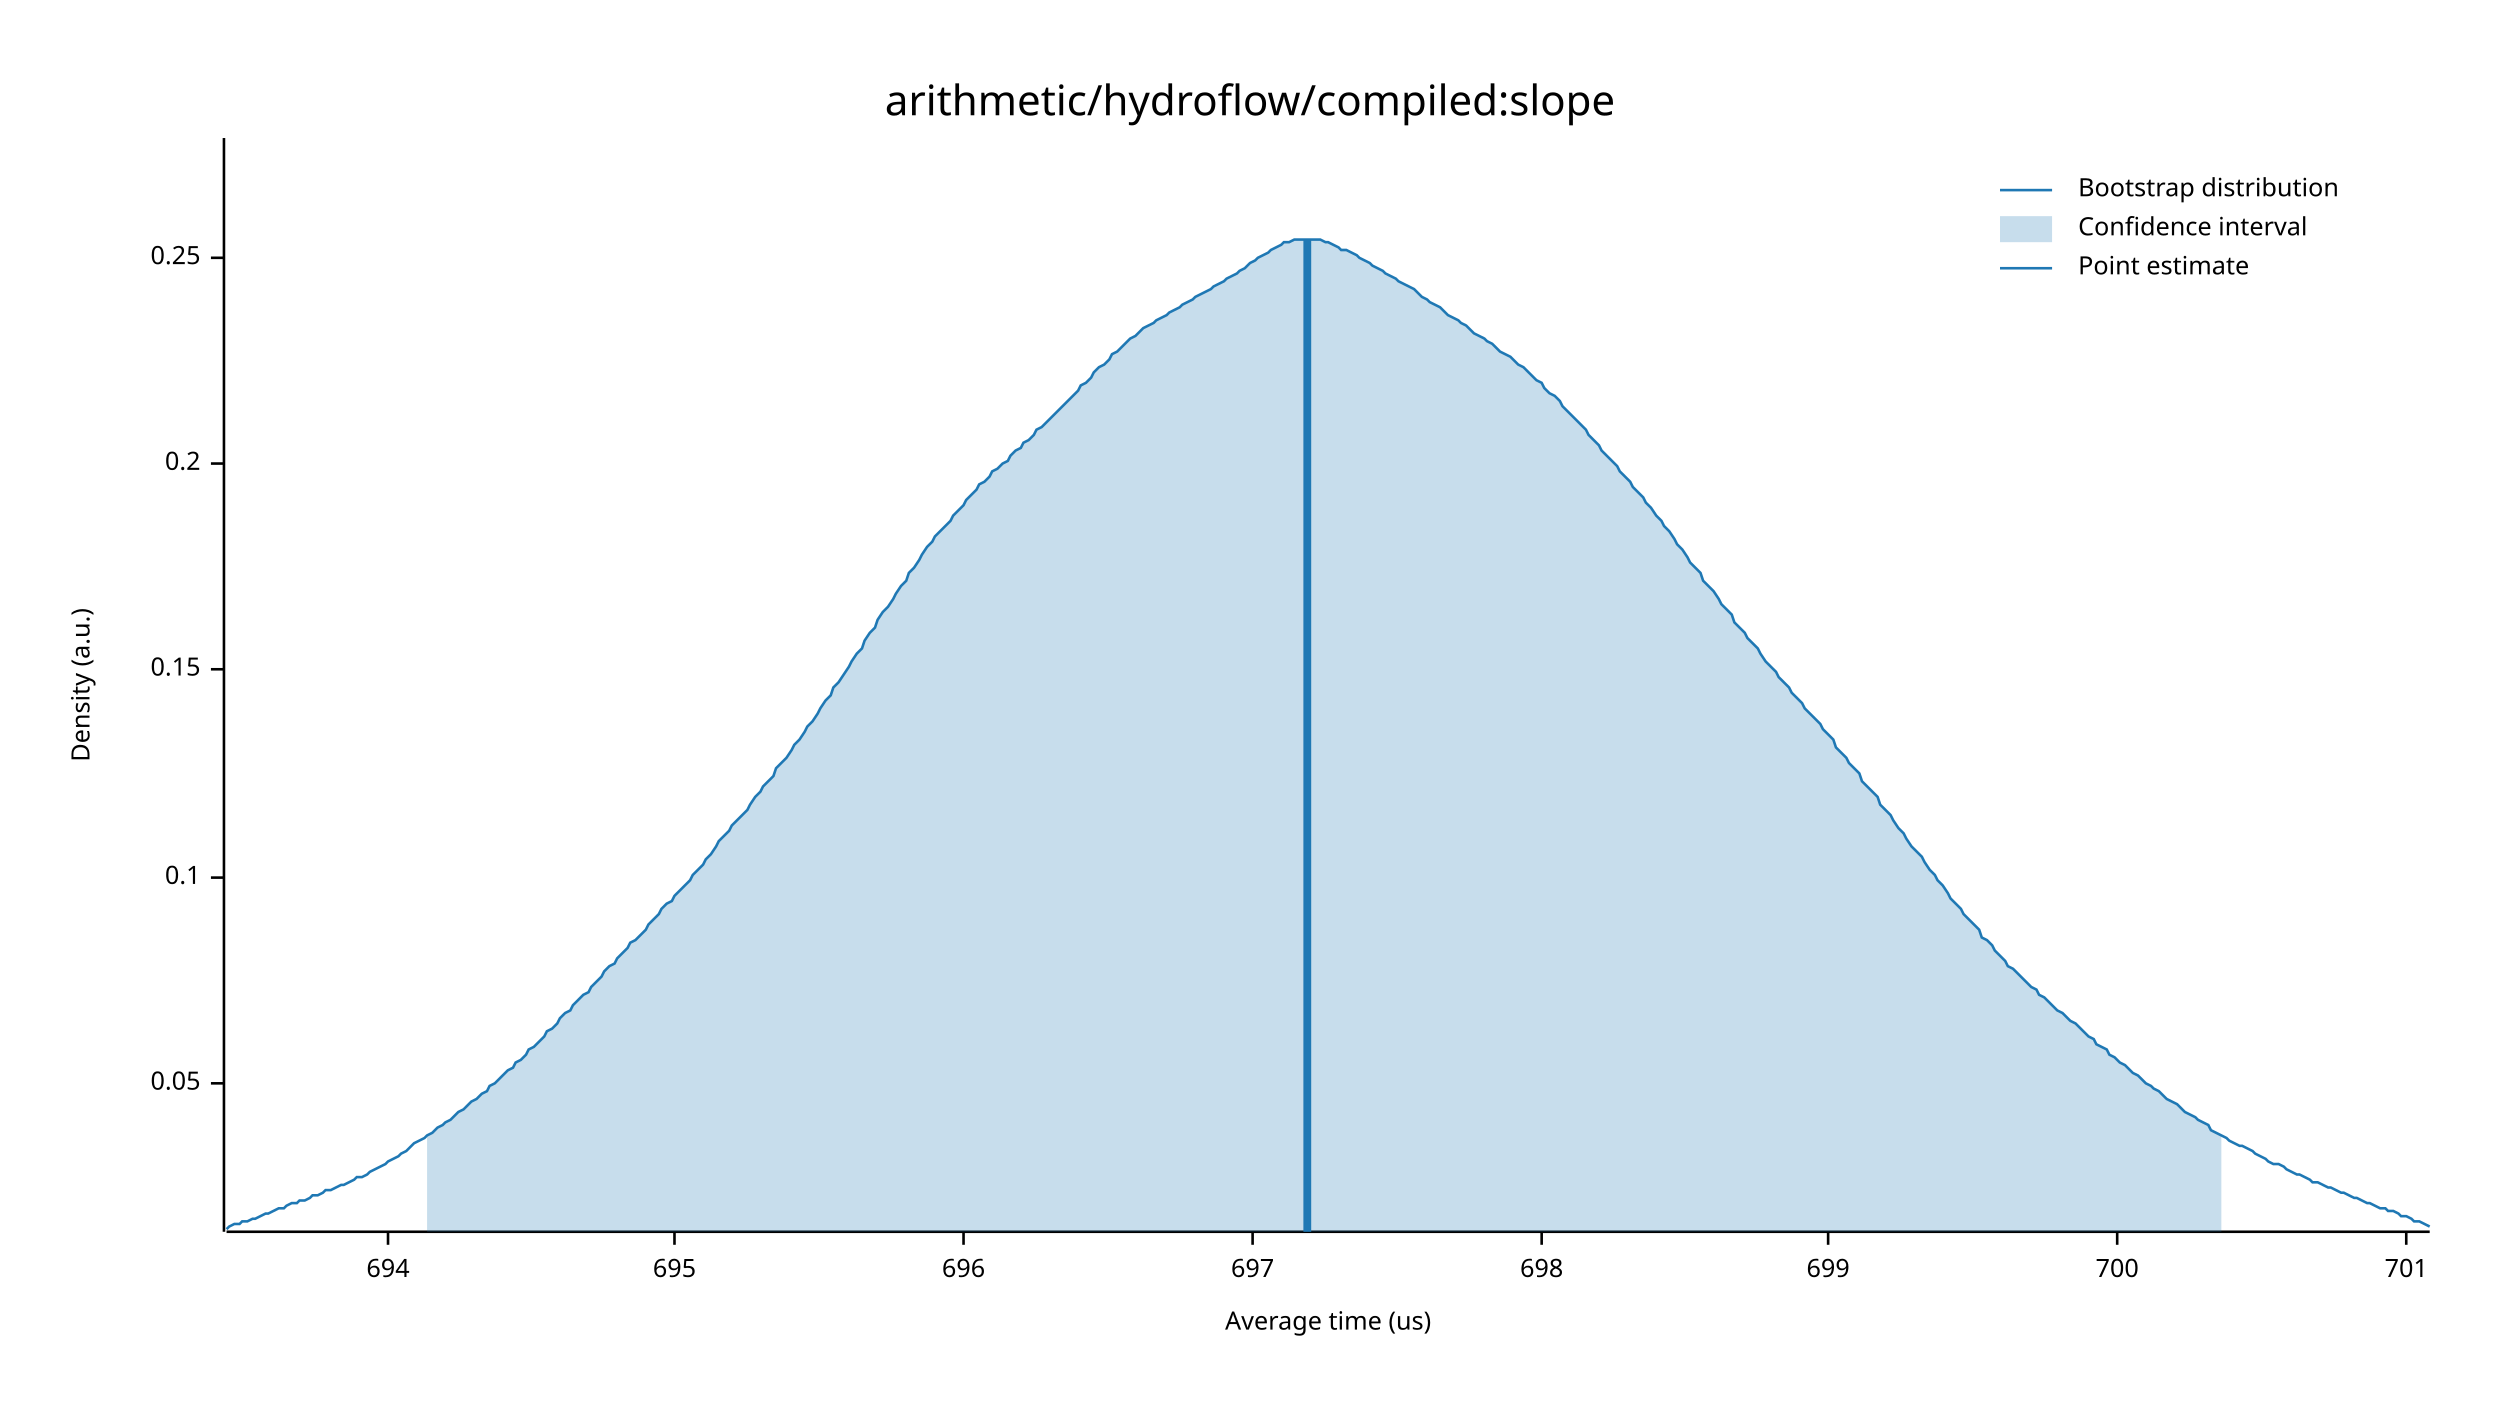
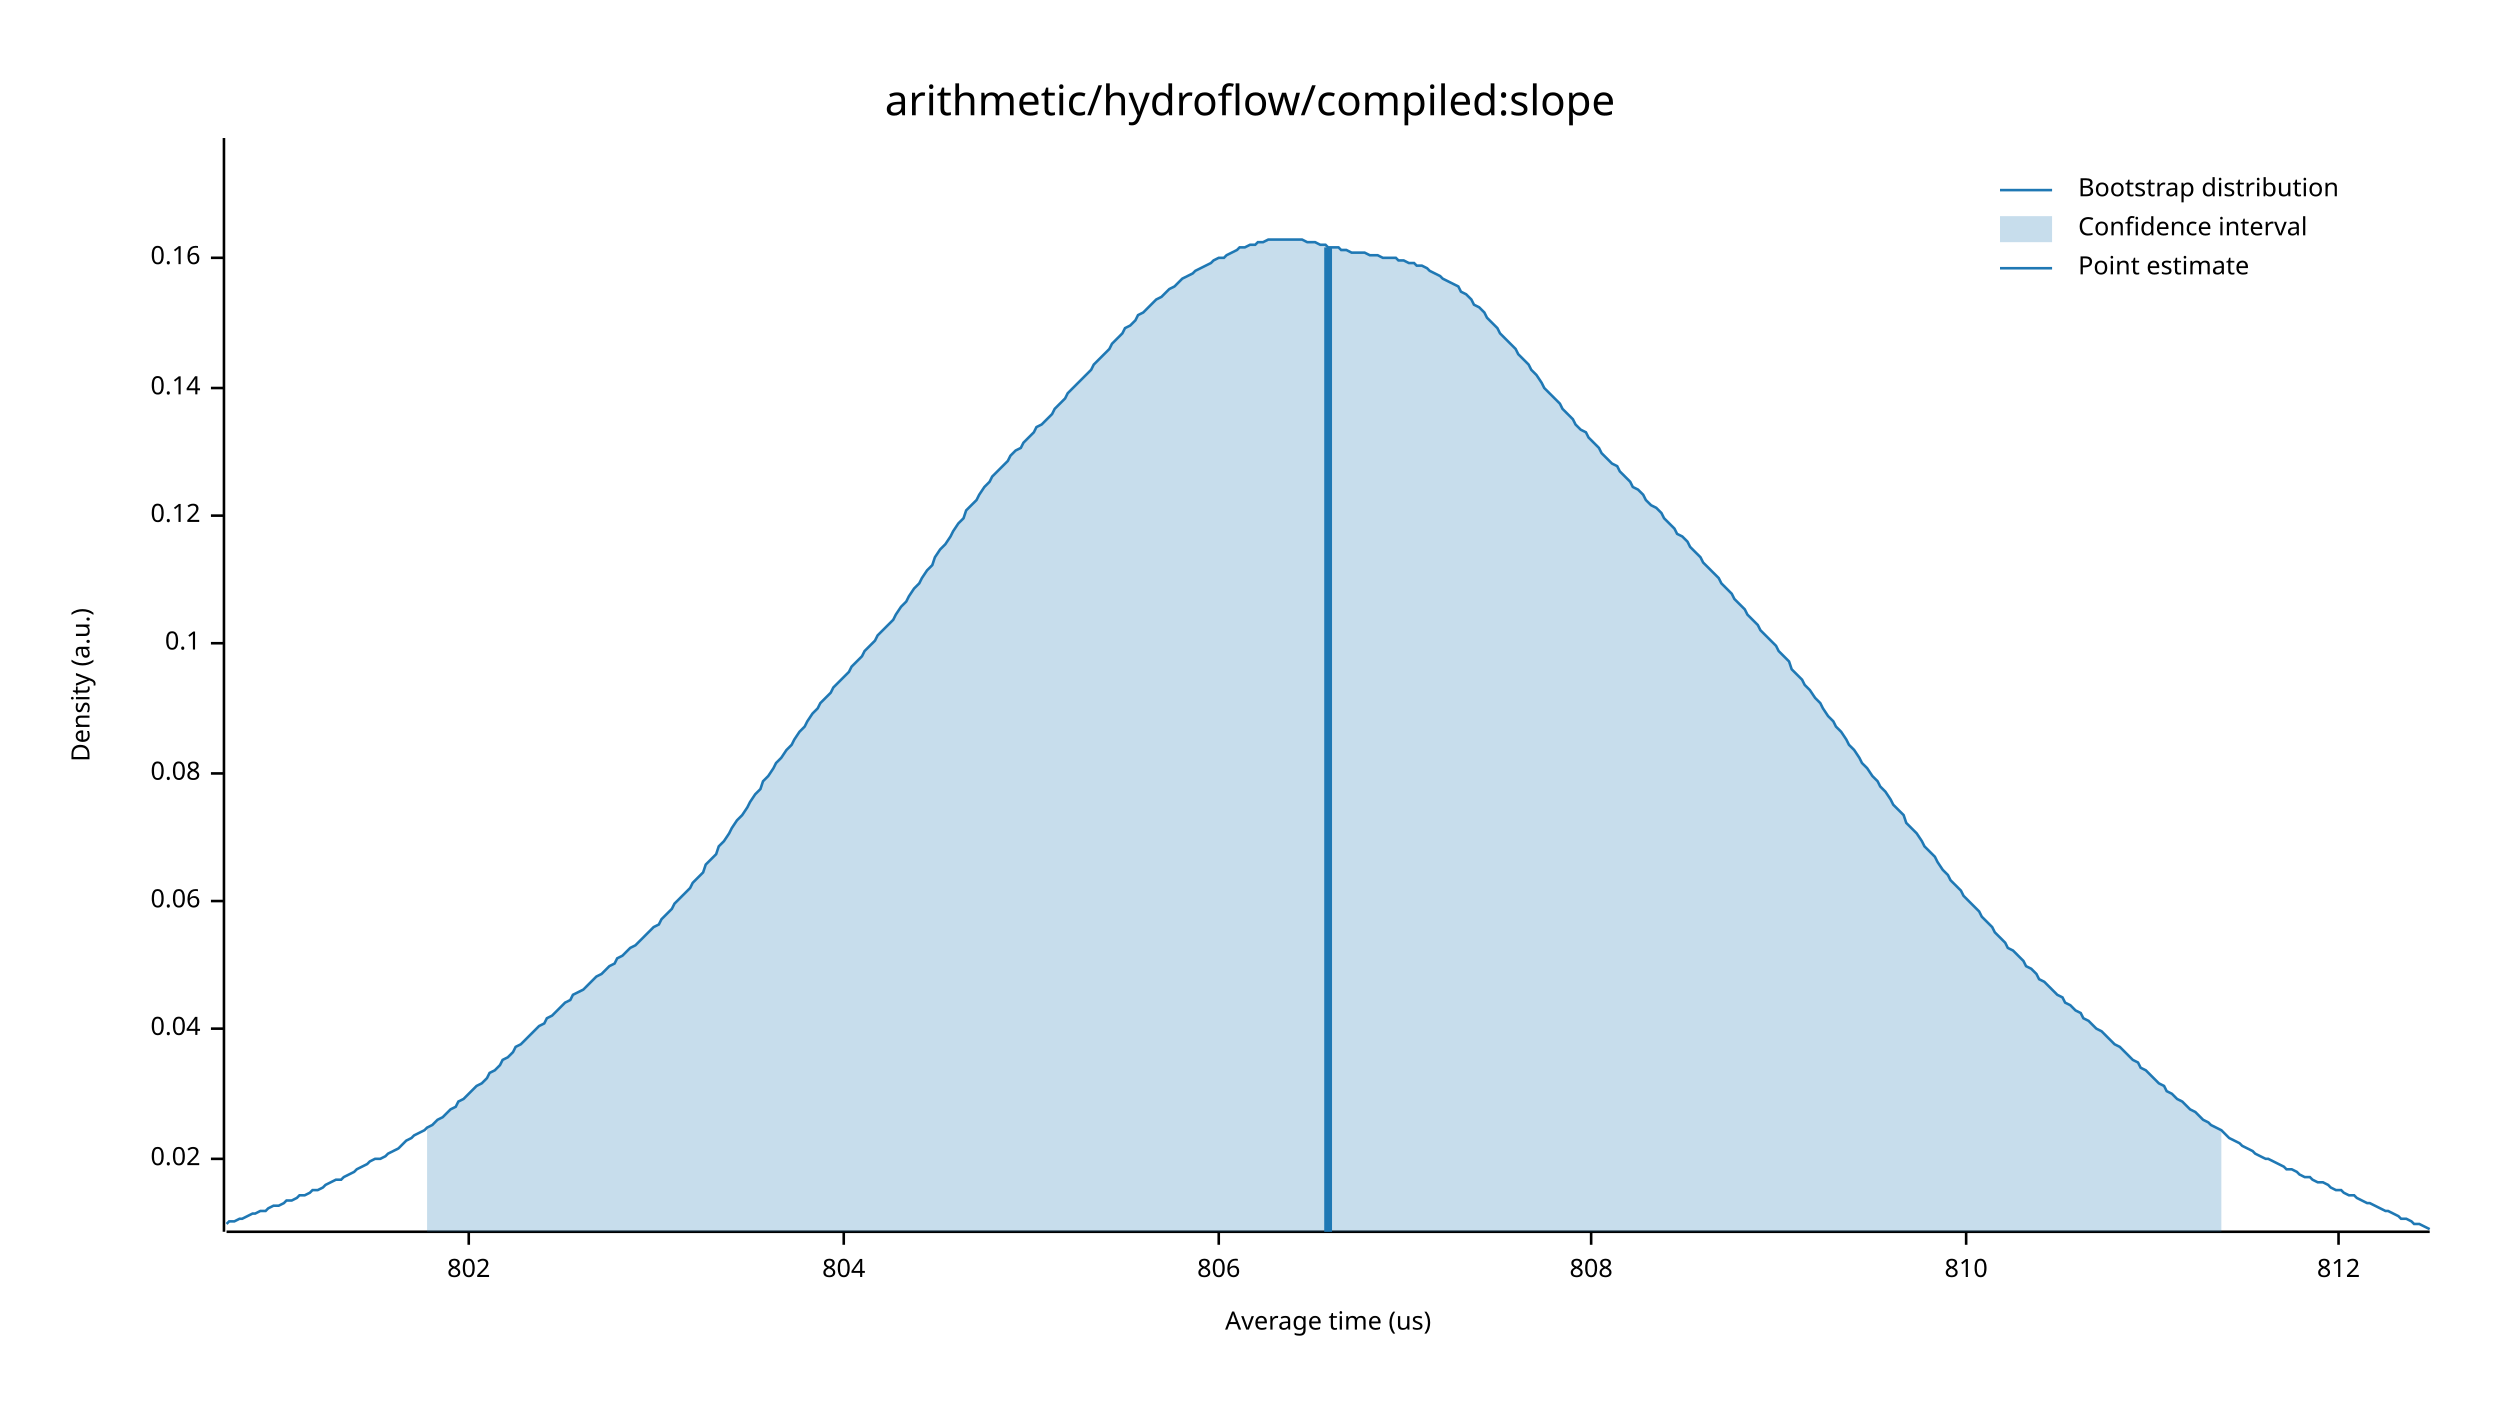
<svg xmlns="http://www.w3.org/2000/svg" width="960" height="540" viewBox="0 0 960 540">
  <text x="480" y="32" dy="0.76em" text-anchor="middle" font-family="sans-serif" font-size="16.129" opacity="1" fill="#000000">
arithmetic/hydroflow/compiled:slope
</text>
  <text x="27" y="263" dy="0.76em" text-anchor="middle" font-family="sans-serif" font-size="9.677" opacity="1" fill="#000000" transform="rotate(270, 27, 263)">
Density (a.u.)
</text>
  <text x="510" y="513" dy="-0.5ex" text-anchor="middle" font-family="sans-serif" font-size="9.677" opacity="1" fill="#000000">
Average time (us)
</text>
  <polyline fill="none" opacity="1" stroke="#000000" stroke-width="1" points="86,53 86,473 " />
-   <text x="77" y="416" dy="0.5ex" text-anchor="end" font-family="sans-serif" font-size="9.677" opacity="1" fill="#000000">
- 0.05
+   <text x="77" y="445" dy="0.5ex" text-anchor="end" font-family="sans-serif" font-size="9.677" opacity="1" fill="#000000">
+ 0.02
</text>
-   <polyline fill="none" opacity="1" stroke="#000000" stroke-width="1" points="81,416 86,416 " />
-   <text x="77" y="337" dy="0.5ex" text-anchor="end" font-family="sans-serif" font-size="9.677" opacity="1" fill="#000000">
+   <polyline fill="none" opacity="1" stroke="#000000" stroke-width="1" points="81,445 86,445 " />
+   <text x="77" y="395" dy="0.5ex" text-anchor="end" font-family="sans-serif" font-size="9.677" opacity="1" fill="#000000">
+ 0.04
+ </text>
+   <polyline fill="none" opacity="1" stroke="#000000" stroke-width="1" points="81,395 86,395 " />
+   <text x="77" y="346" dy="0.5ex" text-anchor="end" font-family="sans-serif" font-size="9.677" opacity="1" fill="#000000">
+ 0.06
+ </text>
+   <polyline fill="none" opacity="1" stroke="#000000" stroke-width="1" points="81,346 86,346 " />
+   <text x="77" y="297" dy="0.5ex" text-anchor="end" font-family="sans-serif" font-size="9.677" opacity="1" fill="#000000">
+ 0.08
+ </text>
+   <polyline fill="none" opacity="1" stroke="#000000" stroke-width="1" points="81,297 86,297 " />
+   <text x="77" y="247" dy="0.5ex" text-anchor="end" font-family="sans-serif" font-size="9.677" opacity="1" fill="#000000">
0.1
</text>
-   <polyline fill="none" opacity="1" stroke="#000000" stroke-width="1" points="81,337 86,337 " />
-   <text x="77" y="257" dy="0.5ex" text-anchor="end" font-family="sans-serif" font-size="9.677" opacity="1" fill="#000000">
- 0.15
+   <polyline fill="none" opacity="1" stroke="#000000" stroke-width="1" points="81,247 86,247 " />
+   <text x="77" y="198" dy="0.5ex" text-anchor="end" font-family="sans-serif" font-size="9.677" opacity="1" fill="#000000">
+ 0.12
</text>
-   <polyline fill="none" opacity="1" stroke="#000000" stroke-width="1" points="81,257 86,257 " />
-   <text x="77" y="178" dy="0.5ex" text-anchor="end" font-family="sans-serif" font-size="9.677" opacity="1" fill="#000000">
- 0.2
+   <polyline fill="none" opacity="1" stroke="#000000" stroke-width="1" points="81,198 86,198 " />
+   <text x="77" y="149" dy="0.5ex" text-anchor="end" font-family="sans-serif" font-size="9.677" opacity="1" fill="#000000">
+ 0.14
</text>
-   <polyline fill="none" opacity="1" stroke="#000000" stroke-width="1" points="81,178 86,178 " />
+   <polyline fill="none" opacity="1" stroke="#000000" stroke-width="1" points="81,149 86,149 " />
  <text x="77" y="99" dy="0.5ex" text-anchor="end" font-family="sans-serif" font-size="9.677" opacity="1" fill="#000000">
- 0.25
+ 0.16
</text>
  <polyline fill="none" opacity="1" stroke="#000000" stroke-width="1" points="81,99 86,99 " />
  <polyline fill="none" opacity="1" stroke="#000000" stroke-width="1" points="87,473 933,473 " />
-   <text x="149" y="483" dy="0.76em" text-anchor="middle" font-family="sans-serif" font-size="9.677" opacity="1" fill="#000000">
- 694
+   <text x="180" y="483" dy="0.76em" text-anchor="middle" font-family="sans-serif" font-size="9.677" opacity="1" fill="#000000">
+ 802
</text>
-   <polyline fill="none" opacity="1" stroke="#000000" stroke-width="1" points="149,473 149,478 " />
-   <text x="259" y="483" dy="0.76em" text-anchor="middle" font-family="sans-serif" font-size="9.677" opacity="1" fill="#000000">
- 695
+   <polyline fill="none" opacity="1" stroke="#000000" stroke-width="1" points="180,473 180,478 " />
+   <text x="324" y="483" dy="0.76em" text-anchor="middle" font-family="sans-serif" font-size="9.677" opacity="1" fill="#000000">
+ 804
</text>
-   <polyline fill="none" opacity="1" stroke="#000000" stroke-width="1" points="259,473 259,478 " />
-   <text x="370" y="483" dy="0.76em" text-anchor="middle" font-family="sans-serif" font-size="9.677" opacity="1" fill="#000000">
- 696
+   <polyline fill="none" opacity="1" stroke="#000000" stroke-width="1" points="324,473 324,478 " />
+   <text x="468" y="483" dy="0.76em" text-anchor="middle" font-family="sans-serif" font-size="9.677" opacity="1" fill="#000000">
+ 806
</text>
-   <polyline fill="none" opacity="1" stroke="#000000" stroke-width="1" points="370,473 370,478 " />
-   <text x="481" y="483" dy="0.76em" text-anchor="middle" font-family="sans-serif" font-size="9.677" opacity="1" fill="#000000">
- 697
+   <polyline fill="none" opacity="1" stroke="#000000" stroke-width="1" points="468,473 468,478 " />
+   <text x="611" y="483" dy="0.76em" text-anchor="middle" font-family="sans-serif" font-size="9.677" opacity="1" fill="#000000">
+ 808
</text>
-   <polyline fill="none" opacity="1" stroke="#000000" stroke-width="1" points="481,473 481,478 " />
-   <text x="592" y="483" dy="0.76em" text-anchor="middle" font-family="sans-serif" font-size="9.677" opacity="1" fill="#000000">
- 698
+   <polyline fill="none" opacity="1" stroke="#000000" stroke-width="1" points="611,473 611,478 " />
+   <text x="755" y="483" dy="0.76em" text-anchor="middle" font-family="sans-serif" font-size="9.677" opacity="1" fill="#000000">
+ 810
</text>
-   <polyline fill="none" opacity="1" stroke="#000000" stroke-width="1" points="592,473 592,478 " />
-   <text x="702" y="483" dy="0.76em" text-anchor="middle" font-family="sans-serif" font-size="9.677" opacity="1" fill="#000000">
- 699
+   <polyline fill="none" opacity="1" stroke="#000000" stroke-width="1" points="755,473 755,478 " />
+   <text x="898" y="483" dy="0.76em" text-anchor="middle" font-family="sans-serif" font-size="9.677" opacity="1" fill="#000000">
+ 812
</text>
-   <polyline fill="none" opacity="1" stroke="#000000" stroke-width="1" points="702,473 702,478 " />
-   <text x="813" y="483" dy="0.76em" text-anchor="middle" font-family="sans-serif" font-size="9.677" opacity="1" fill="#000000">
- 700
- </text>
-   <polyline fill="none" opacity="1" stroke="#000000" stroke-width="1" points="813,473 813,478 " />
-   <text x="924" y="483" dy="0.76em" text-anchor="middle" font-family="sans-serif" font-size="9.677" opacity="1" fill="#000000">
- 701
- </text>
-   <polyline fill="none" opacity="1" stroke="#000000" stroke-width="1" points="924,473 924,478 " />
-   <polyline fill="none" opacity="1" stroke="#1F78B4" stroke-width="1" points="87,472 88,471 90,470 92,470 93,469 95,469 97,468 98,468 100,467 102,466 103,466 105,465 107,464 109,464 110,463 112,462 114,462 115,461 117,461 119,460 120,459 122,459 124,458 125,457 127,457 129,456 131,455 132,455 134,454 136,453 137,452 139,452 141,451 142,450 144,449 146,448 148,447 149,446 151,445 153,444 154,443 156,442 158,440 159,439 161,438 163,437 164,436 166,435 168,433 170,432 171,431 173,430 175,428 176,427 178,426 180,424 181,423 183,422 185,420 187,419 188,417 190,416 192,414 193,413 195,411 197,410 198,408 200,407 202,405 203,403 205,402 207,400 209,398 210,396 212,395 214,393 215,391 217,389 219,388 220,386 222,384 224,382 226,381 227,379 229,377 231,375 232,373 234,371 236,370 237,368 239,366 241,364 242,362 244,361 246,359 248,357 249,355 251,353 253,351 254,349 256,347 258,346 259,344 261,342 263,340 265,338 266,336 268,334 270,332 271,330 273,328 275,325 276,323 278,321 280,319 281,317 283,315 285,313 287,311 288,309 290,306 292,304 293,302 295,300 297,298 298,295 300,293 302,291 304,288 305,286 307,284 309,281 310,279 312,277 314,274 315,272 317,269 319,267 320,264 322,262 324,259 326,256 327,254 329,251 331,249 332,246 334,243 336,241 337,238 339,235 341,233 343,230 344,228 346,225 348,223 349,220 351,218 353,215 354,213 356,210 358,208 359,206 361,204 363,202 365,200 366,198 368,196 370,194 371,192 373,190 375,188 376,186 378,185 380,183 381,181 383,180 385,178 387,177 388,175 390,173 392,172 393,170 395,169 397,167 398,165 400,164 402,162 404,160 405,159 407,157 409,155 410,154 412,152 414,150 415,148 417,147 419,145 420,143 422,141 424,140 426,138 427,136 429,135 431,133 432,132 434,130 436,129 437,128 439,126 441,125 443,124 444,123 446,122 448,121 449,120 451,119 453,118 454,117 456,116 458,115 459,114 461,113 463,112 465,111 466,110 468,109 470,108 471,107 473,106 475,105 476,104 478,103 480,101 482,100 483,99 485,98 487,97 488,96 490,95 492,94 493,93 495,93 497,92 498,92 500,92 502,92 504,92 505,92 507,92 509,93 510,93 512,94 514,95 515,96 517,96 519,97 521,98 522,99 524,100 526,101 527,102 529,103 531,104 532,105 534,106 536,107 537,108 539,109 541,110 543,111 544,112 546,114 548,115 549,116 551,117 553,118 554,119 556,121 558,122 560,123 561,124 563,125 565,127 566,128 568,129 570,130 571,131 573,132 575,134 576,135 578,136 580,137 582,139 583,140 585,141 587,143 588,144 590,146 592,147 593,149 595,151 597,152 599,154 600,156 602,158 604,160 605,161 607,163 609,165 610,167 612,169 614,171 615,173 617,175 619,177 621,179 622,181 624,183 626,185 627,187 629,189 631,191 632,193 634,195 636,198 638,200 639,202 641,204 643,207 644,209 646,211 648,214 649,216 651,218 653,220 654,223 656,225 658,227 660,230 661,232 663,234 665,236 666,239 668,241 670,243 671,245 673,247 675,249 676,251 678,254 680,256 682,258 683,260 685,262 687,264 688,266 690,268 692,270 693,272 695,274 697,276 699,278 700,280 702,282 704,284 705,287 707,289 709,291 710,293 712,295 714,297 715,300 717,302 719,304 721,306 722,309 724,311 726,313 727,315 729,318 731,320 732,322 734,325 736,327 738,329 739,331 741,334 743,336 744,338 746,340 748,343 749,345 751,347 753,349 754,351 756,353 758,355 760,357 761,360 763,361 765,363 766,365 768,367 770,369 771,371 773,372 775,374 777,376 778,377 780,379 782,380 783,382 785,383 787,385 788,386 790,388 792,389 793,390 795,392 797,393 799,395 800,396 802,398 804,399 805,401 807,402 809,403 810,405 812,406 814,408 816,409 817,410 819,412 821,413 822,414 824,416 826,417 827,418 829,419 831,421 832,422 834,423 836,424 838,426 839,427 841,428 843,429 844,430 846,431 848,432 849,434 851,435 853,436 855,437 856,438 858,439 860,440 861,440 863,441 865,442 866,443 868,444 870,445 871,446 873,447 875,447 877,448 878,449 880,450 882,451 883,451 885,452 887,453 888,454 890,454 892,455 894,456 895,456 897,457 899,458 900,458 902,459 904,460 905,460 907,461 909,462 910,462 912,463 914,464 916,464 917,465 919,465 921,466 922,467 924,467 926,468 927,469 929,469 931,470 933,471 " />
-   <polygon opacity="0.25" fill="#1F78B4" points="164,436 166,435 168,433 170,432 171,431 173,430 175,428 176,427 178,426 180,424 181,423 183,422 185,420 187,419 188,417 190,416 192,414 193,413 195,411 197,410 198,408 200,407 202,405 203,403 205,402 207,400 209,398 210,396 212,395 214,393 215,391 217,389 219,388 220,386 222,384 224,382 226,381 227,379 229,377 231,375 232,373 234,371 236,370 237,368 239,366 241,364 242,362 244,361 246,359 248,357 249,355 251,353 253,351 254,349 256,347 258,346 259,344 261,342 263,340 265,338 266,336 268,334 270,332 271,330 273,328 275,325 276,323 278,321 280,319 281,317 283,315 285,313 287,311 288,309 290,306 292,304 293,302 295,300 297,298 298,295 300,293 302,291 304,288 305,286 307,284 309,281 310,279 312,277 314,274 315,272 317,269 319,267 320,264 322,262 324,259 326,256 327,254 329,251 331,249 332,246 334,243 336,241 337,238 339,235 341,233 343,230 344,228 346,225 348,223 349,220 351,218 353,215 354,213 356,210 358,208 359,206 361,204 363,202 365,200 366,198 368,196 370,194 371,192 373,190 375,188 376,186 378,185 380,183 381,181 383,180 385,178 387,177 388,175 390,173 392,172 393,170 395,169 397,167 398,165 400,164 402,162 404,160 405,159 407,157 409,155 410,154 412,152 414,150 415,148 417,147 419,145 420,143 422,141 424,140 426,138 427,136 429,135 431,133 432,132 434,130 436,129 437,128 439,126 441,125 443,124 444,123 446,122 448,121 449,120 451,119 453,118 454,117 456,116 458,115 459,114 461,113 463,112 465,111 466,110 468,109 470,108 471,107 473,106 475,105 476,104 478,103 480,101 482,100 483,99 485,98 487,97 488,96 490,95 492,94 493,93 495,93 497,92 498,92 500,92 502,92 504,92 505,92 507,92 509,93 510,93 512,94 514,95 515,96 517,96 519,97 521,98 522,99 524,100 526,101 527,102 529,103 531,104 532,105 534,106 536,107 537,108 539,109 541,110 543,111 544,112 546,114 548,115 549,116 551,117 553,118 554,119 556,121 558,122 560,123 561,124 563,125 565,127 566,128 568,129 570,130 571,131 573,132 575,134 576,135 578,136 580,137 582,139 583,140 585,141 587,143 588,144 590,146 592,147 593,149 595,151 597,152 599,154 600,156 602,158 604,160 605,161 607,163 609,165 610,167 612,169 614,171 615,173 617,175 619,177 621,179 622,181 624,183 626,185 627,187 629,189 631,191 632,193 634,195 636,198 638,200 639,202 641,204 643,207 644,209 646,211 648,214 649,216 651,218 653,220 654,223 656,225 658,227 660,230 661,232 663,234 665,236 666,239 668,241 670,243 671,245 673,247 675,249 676,251 678,254 680,256 682,258 683,260 685,262 687,264 688,266 690,268 692,270 693,272 695,274 697,276 699,278 700,280 702,282 704,284 705,287 707,289 709,291 710,293 712,295 714,297 715,300 717,302 719,304 721,306 722,309 724,311 726,313 727,315 729,318 731,320 732,322 734,325 736,327 738,329 739,331 741,334 743,336 744,338 746,340 748,343 749,345 751,347 753,349 754,351 756,353 758,355 760,357 761,360 763,361 765,363 766,365 768,367 770,369 771,371 773,372 775,374 777,376 778,377 780,379 782,380 783,382 785,383 787,385 788,386 790,388 792,389 793,390 795,392 797,393 799,395 800,396 802,398 804,399 805,401 807,402 809,403 810,405 812,406 814,408 816,409 817,410 819,412 821,413 822,414 824,416 826,417 827,418 829,419 831,421 832,422 834,423 836,424 838,426 839,427 841,428 843,429 844,430 846,431 848,432 849,434 851,435 853,436 853,473 164,473 " />
-   <polyline fill="none" opacity="1" stroke="#1F78B4" stroke-width="3" points="502,473 502,92 " />
+   <polyline fill="none" opacity="1" stroke="#000000" stroke-width="1" points="898,473 898,478 " />
+   <polyline fill="none" opacity="1" stroke="#1F78B4" stroke-width="1" points="87,470 88,469 90,469 92,468 93,468 95,467 97,466 98,466 100,465 102,465 103,464 105,463 107,463 109,462 110,461 112,461 114,460 115,459 117,459 119,458 120,457 122,457 124,456 125,455 127,454 129,453 131,453 132,452 134,451 136,450 137,449 139,448 141,447 142,446 144,445 146,445 148,444 149,443 151,442 153,441 154,440 156,438 158,437 159,436 161,435 163,434 164,433 166,432 168,430 170,429 171,428 173,426 175,425 176,423 178,422 180,420 181,419 183,417 185,416 187,414 188,412 190,411 192,409 193,407 195,406 197,404 198,402 200,401 202,399 203,398 205,396 207,394 209,393 210,391 212,390 214,388 215,387 217,385 219,384 220,382 222,381 224,380 226,378 227,377 229,375 231,374 232,373 234,371 236,370 237,368 239,367 241,365 242,364 244,363 246,361 248,359 249,358 251,356 253,355 254,353 256,351 258,349 259,347 261,345 263,343 265,341 266,339 268,337 270,335 271,332 273,330 275,328 276,325 278,323 280,320 281,318 283,315 285,313 287,310 288,308 290,305 292,303 293,300 295,298 297,295 298,293 300,291 302,288 304,286 305,284 307,281 309,279 310,277 312,274 314,272 315,270 317,268 319,266 320,264 322,262 324,260 326,258 327,256 329,254 331,252 332,250 334,248 336,246 337,244 339,242 341,240 343,238 344,236 346,233 348,231 349,229 351,226 353,224 354,222 356,219 358,217 359,214 361,211 363,209 365,206 366,204 368,201 370,199 371,196 373,194 375,192 376,190 378,187 380,185 381,183 383,181 385,179 387,177 388,175 390,173 392,172 393,170 395,168 397,166 398,164 400,163 402,161 404,159 405,157 407,155 409,153 410,151 412,149 414,147 415,146 417,144 419,142 420,140 422,138 424,136 426,134 427,132 429,130 431,128 432,126 434,125 436,123 437,121 439,120 441,118 443,116 444,115 446,114 448,112 449,111 451,110 453,108 454,107 456,106 458,105 459,104 461,103 463,102 465,101 466,100 468,99 470,99 471,98 473,97 475,96 476,95 478,95 480,94 482,94 483,93 485,93 487,92 488,92 490,92 492,92 493,92 495,92 497,92 498,92 500,92 502,93 504,93 505,93 507,94 509,94 510,95 512,95 514,95 515,96 517,96 519,97 521,97 522,97 524,97 526,98 527,98 529,98 531,99 532,99 534,99 536,99 537,100 539,100 541,101 543,101 544,102 546,102 548,103 549,104 551,105 553,106 554,107 556,108 558,109 560,110 561,112 563,113 565,115 566,117 568,118 570,120 571,122 573,124 575,126 576,128 578,130 580,132 582,134 583,136 585,138 587,140 588,142 590,144 592,147 593,149 595,151 597,153 599,155 600,157 602,159 604,161 605,163 607,165 609,166 610,168 612,170 614,172 615,174 617,176 619,178 621,179 622,181 624,183 626,185 627,187 629,188 631,190 632,192 634,194 636,195 638,197 639,199 641,201 643,203 644,205 646,206 648,208 649,210 651,212 653,214 654,216 656,218 658,220 660,222 661,224 663,226 665,228 666,230 668,232 670,234 671,236 673,238 675,240 676,242 678,244 680,246 682,248 683,250 685,252 687,254 688,257 690,259 692,261 693,263 695,265 697,268 699,270 700,272 702,275 704,277 705,279 707,281 709,284 710,286 712,288 714,291 715,293 717,295 719,298 721,300 722,302 724,304 726,307 727,309 729,311 731,313 732,316 734,318 736,320 738,323 739,325 741,327 743,329 744,331 746,334 748,336 749,338 751,340 753,342 754,344 756,346 758,348 760,350 761,352 763,354 765,356 766,358 768,360 770,362 771,364 773,365 775,367 777,369 778,371 780,372 782,374 783,376 785,377 787,379 788,380 790,382 792,383 793,385 795,386 797,388 799,389 800,391 802,392 804,394 805,395 807,396 809,398 810,399 812,401 814,402 816,404 817,405 819,407 821,408 822,410 824,411 826,413 827,414 829,416 831,417 832,419 834,420 836,422 838,423 839,424 841,426 843,427 844,428 846,430 848,431 849,432 851,433 853,434 855,436 856,437 858,438 860,439 861,440 863,441 865,442 866,443 868,444 870,445 871,445 873,446 875,447 877,448 878,449 880,449 882,450 883,451 885,452 887,452 888,453 890,454 892,454 894,455 895,456 897,457 899,457 900,458 902,459 904,459 905,460 907,461 909,462 910,462 912,463 914,464 916,465 917,465 919,466 921,467 922,468 924,468 926,469 927,470 929,470 931,471 933,472 " />
+   <polygon opacity="0.25" fill="#1F78B4" points="164,433 166,432 168,430 170,429 171,428 173,426 175,425 176,423 178,422 180,420 181,419 183,417 185,416 187,414 188,412 190,411 192,409 193,407 195,406 197,404 198,402 200,401 202,399 203,398 205,396 207,394 209,393 210,391 212,390 214,388 215,387 217,385 219,384 220,382 222,381 224,380 226,378 227,377 229,375 231,374 232,373 234,371 236,370 237,368 239,367 241,365 242,364 244,363 246,361 248,359 249,358 251,356 253,355 254,353 256,351 258,349 259,347 261,345 263,343 265,341 266,339 268,337 270,335 271,332 273,330 275,328 276,325 278,323 280,320 281,318 283,315 285,313 287,310 288,308 290,305 292,303 293,300 295,298 297,295 298,293 300,291 302,288 304,286 305,284 307,281 309,279 310,277 312,274 314,272 315,270 317,268 319,266 320,264 322,262 324,260 326,258 327,256 329,254 331,252 332,250 334,248 336,246 337,244 339,242 341,240 343,238 344,236 346,233 348,231 349,229 351,226 353,224 354,222 356,219 358,217 359,214 361,211 363,209 365,206 366,204 368,201 370,199 371,196 373,194 375,192 376,190 378,187 380,185 381,183 383,181 385,179 387,177 388,175 390,173 392,172 393,170 395,168 397,166 398,164 400,163 402,161 404,159 405,157 407,155 409,153 410,151 412,149 414,147 415,146 417,144 419,142 420,140 422,138 424,136 426,134 427,132 429,130 431,128 432,126 434,125 436,123 437,121 439,120 441,118 443,116 444,115 446,114 448,112 449,111 451,110 453,108 454,107 456,106 458,105 459,104 461,103 463,102 465,101 466,100 468,99 470,99 471,98 473,97 475,96 476,95 478,95 480,94 482,94 483,93 485,93 487,92 488,92 490,92 492,92 493,92 495,92 497,92 498,92 500,92 502,93 504,93 505,93 507,94 509,94 510,95 512,95 514,95 515,96 517,96 519,97 521,97 522,97 524,97 526,98 527,98 529,98 531,99 532,99 534,99 536,99 537,100 539,100 541,101 543,101 544,102 546,102 548,103 549,104 551,105 553,106 554,107 556,108 558,109 560,110 561,112 563,113 565,115 566,117 568,118 570,120 571,122 573,124 575,126 576,128 578,130 580,132 582,134 583,136 585,138 587,140 588,142 590,144 592,147 593,149 595,151 597,153 599,155 600,157 602,159 604,161 605,163 607,165 609,166 610,168 612,170 614,172 615,174 617,176 619,178 621,179 622,181 624,183 626,185 627,187 629,188 631,190 632,192 634,194 636,195 638,197 639,199 641,201 643,203 644,205 646,206 648,208 649,210 651,212 653,214 654,216 656,218 658,220 660,222 661,224 663,226 665,228 666,230 668,232 670,234 671,236 673,238 675,240 676,242 678,244 680,246 682,248 683,250 685,252 687,254 688,257 690,259 692,261 693,263 695,265 697,268 699,270 700,272 702,275 704,277 705,279 707,281 709,284 710,286 712,288 714,291 715,293 717,295 719,298 721,300 722,302 724,304 726,307 727,309 729,311 731,313 732,316 734,318 736,320 738,323 739,325 741,327 743,329 744,331 746,334 748,336 749,338 751,340 753,342 754,344 756,346 758,348 760,350 761,352 763,354 765,356 766,358 768,360 770,362 771,364 773,365 775,367 777,369 778,371 780,372 782,374 783,376 785,377 787,379 788,380 790,382 792,383 793,385 795,386 797,388 799,389 800,391 802,392 804,394 805,395 807,396 809,398 810,399 812,401 814,402 816,404 817,405 819,407 821,408 822,410 824,411 826,413 827,414 829,416 831,417 832,419 834,420 836,422 838,423 839,424 841,426 843,427 844,428 846,430 848,431 849,432 851,433 853,434 853,473 164,473 " />
+   <polyline fill="none" opacity="1" stroke="#1F78B4" stroke-width="3" points="510,473 510,95 " />
  <text x="798" y="68" dy="0.76em" text-anchor="start" font-family="sans-serif" font-size="9.677" opacity="1" fill="#000000">
Bootstrap distribution
</text>
  <text x="798" y="83" dy="0.76em" text-anchor="start" font-family="sans-serif" font-size="9.677" opacity="1" fill="#000000">
Confidence interval
</text>
  <text x="798" y="98" dy="0.76em" text-anchor="start" font-family="sans-serif" font-size="9.677" opacity="1" fill="#000000">
Point estimate
</text>
  <polyline fill="none" opacity="1" stroke="#1F78B4" stroke-width="1" points="768,73 788,73 " />
  <rect x="768" y="83" width="20" height="10" opacity="0.25" fill="#1F78B4" stroke="none" />
  <polyline fill="none" opacity="1" stroke="#1F78B4" stroke-width="1" points="768,103 788,103 " />
</svg>
